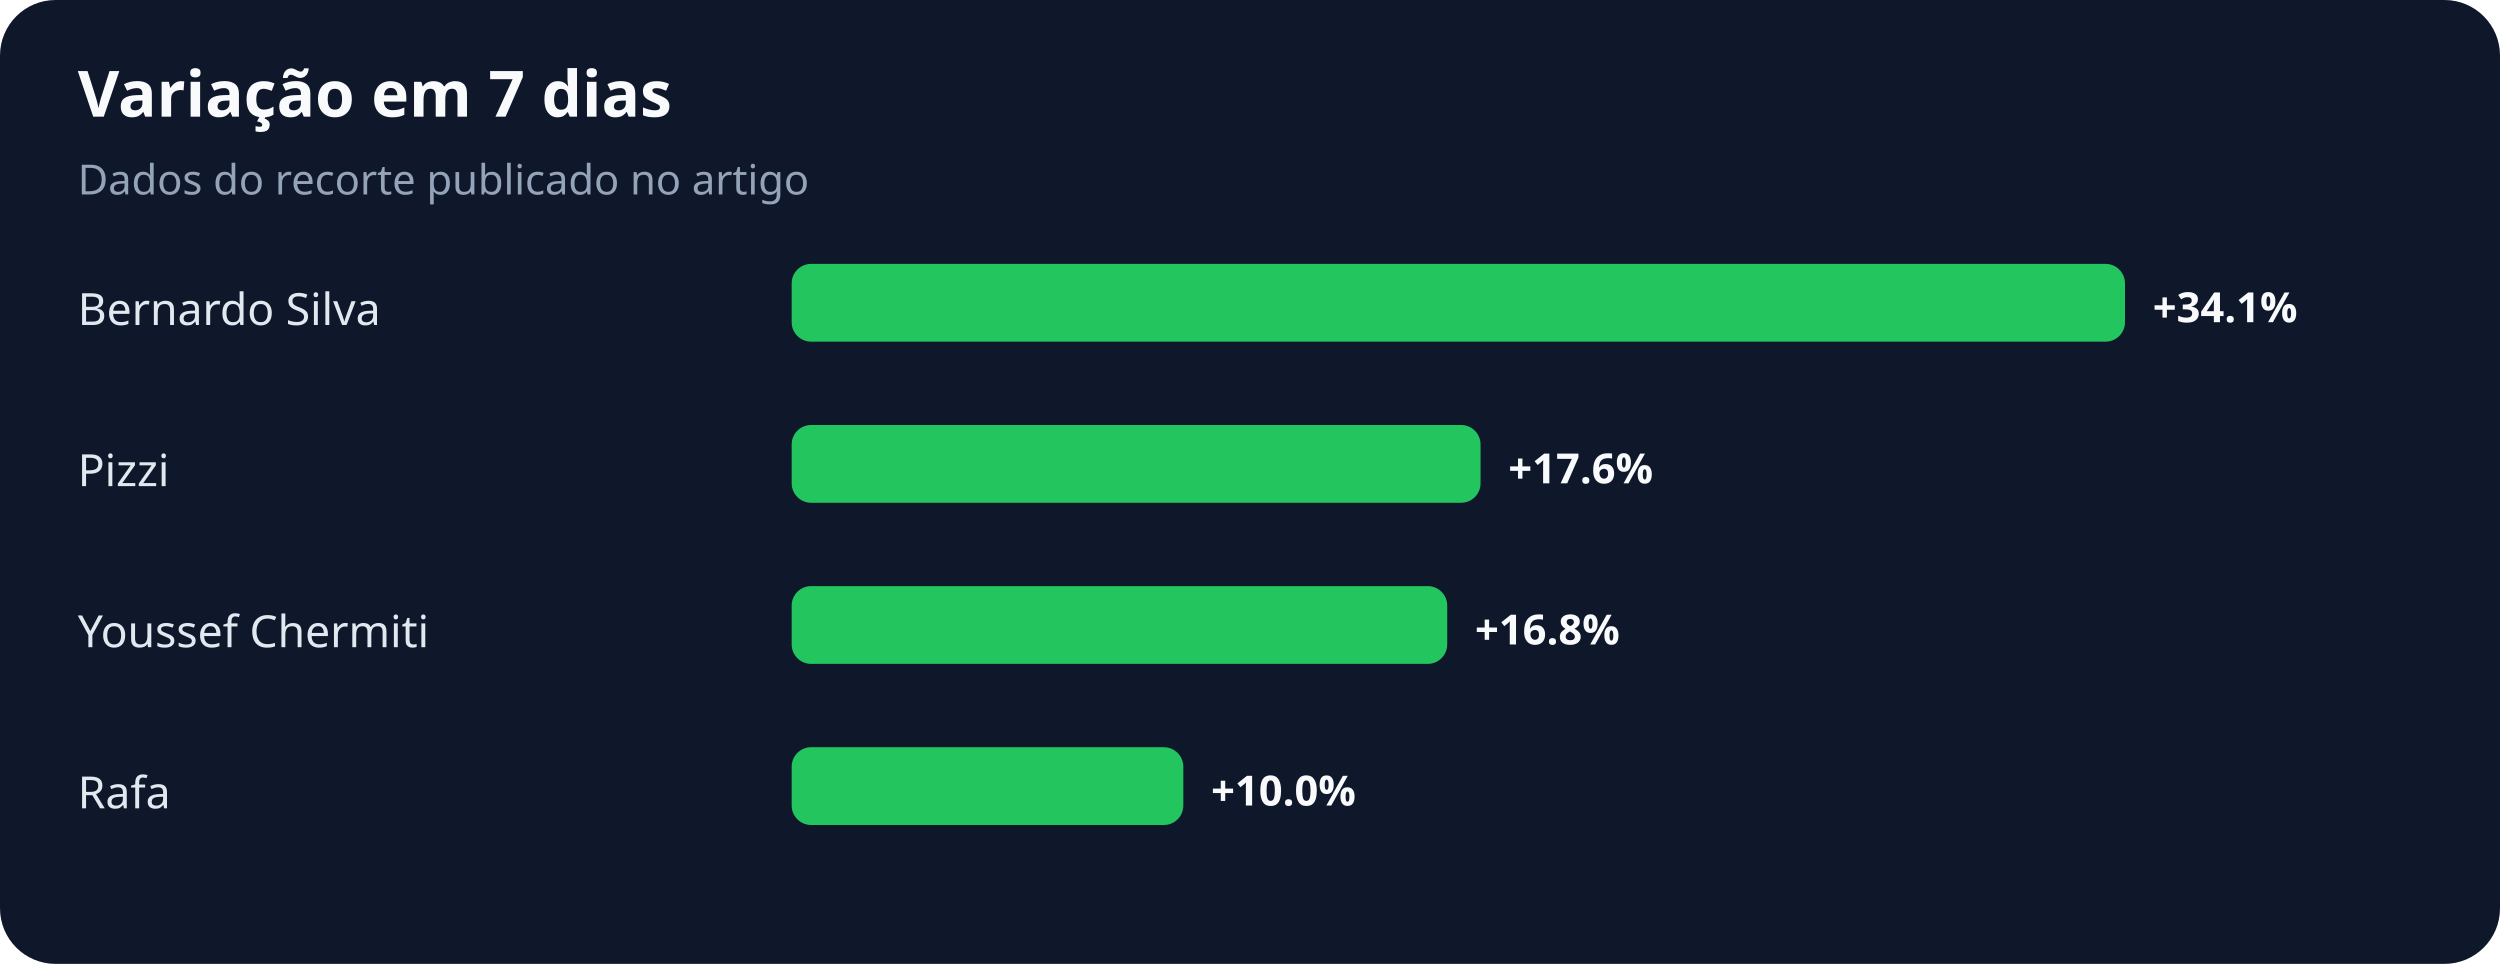
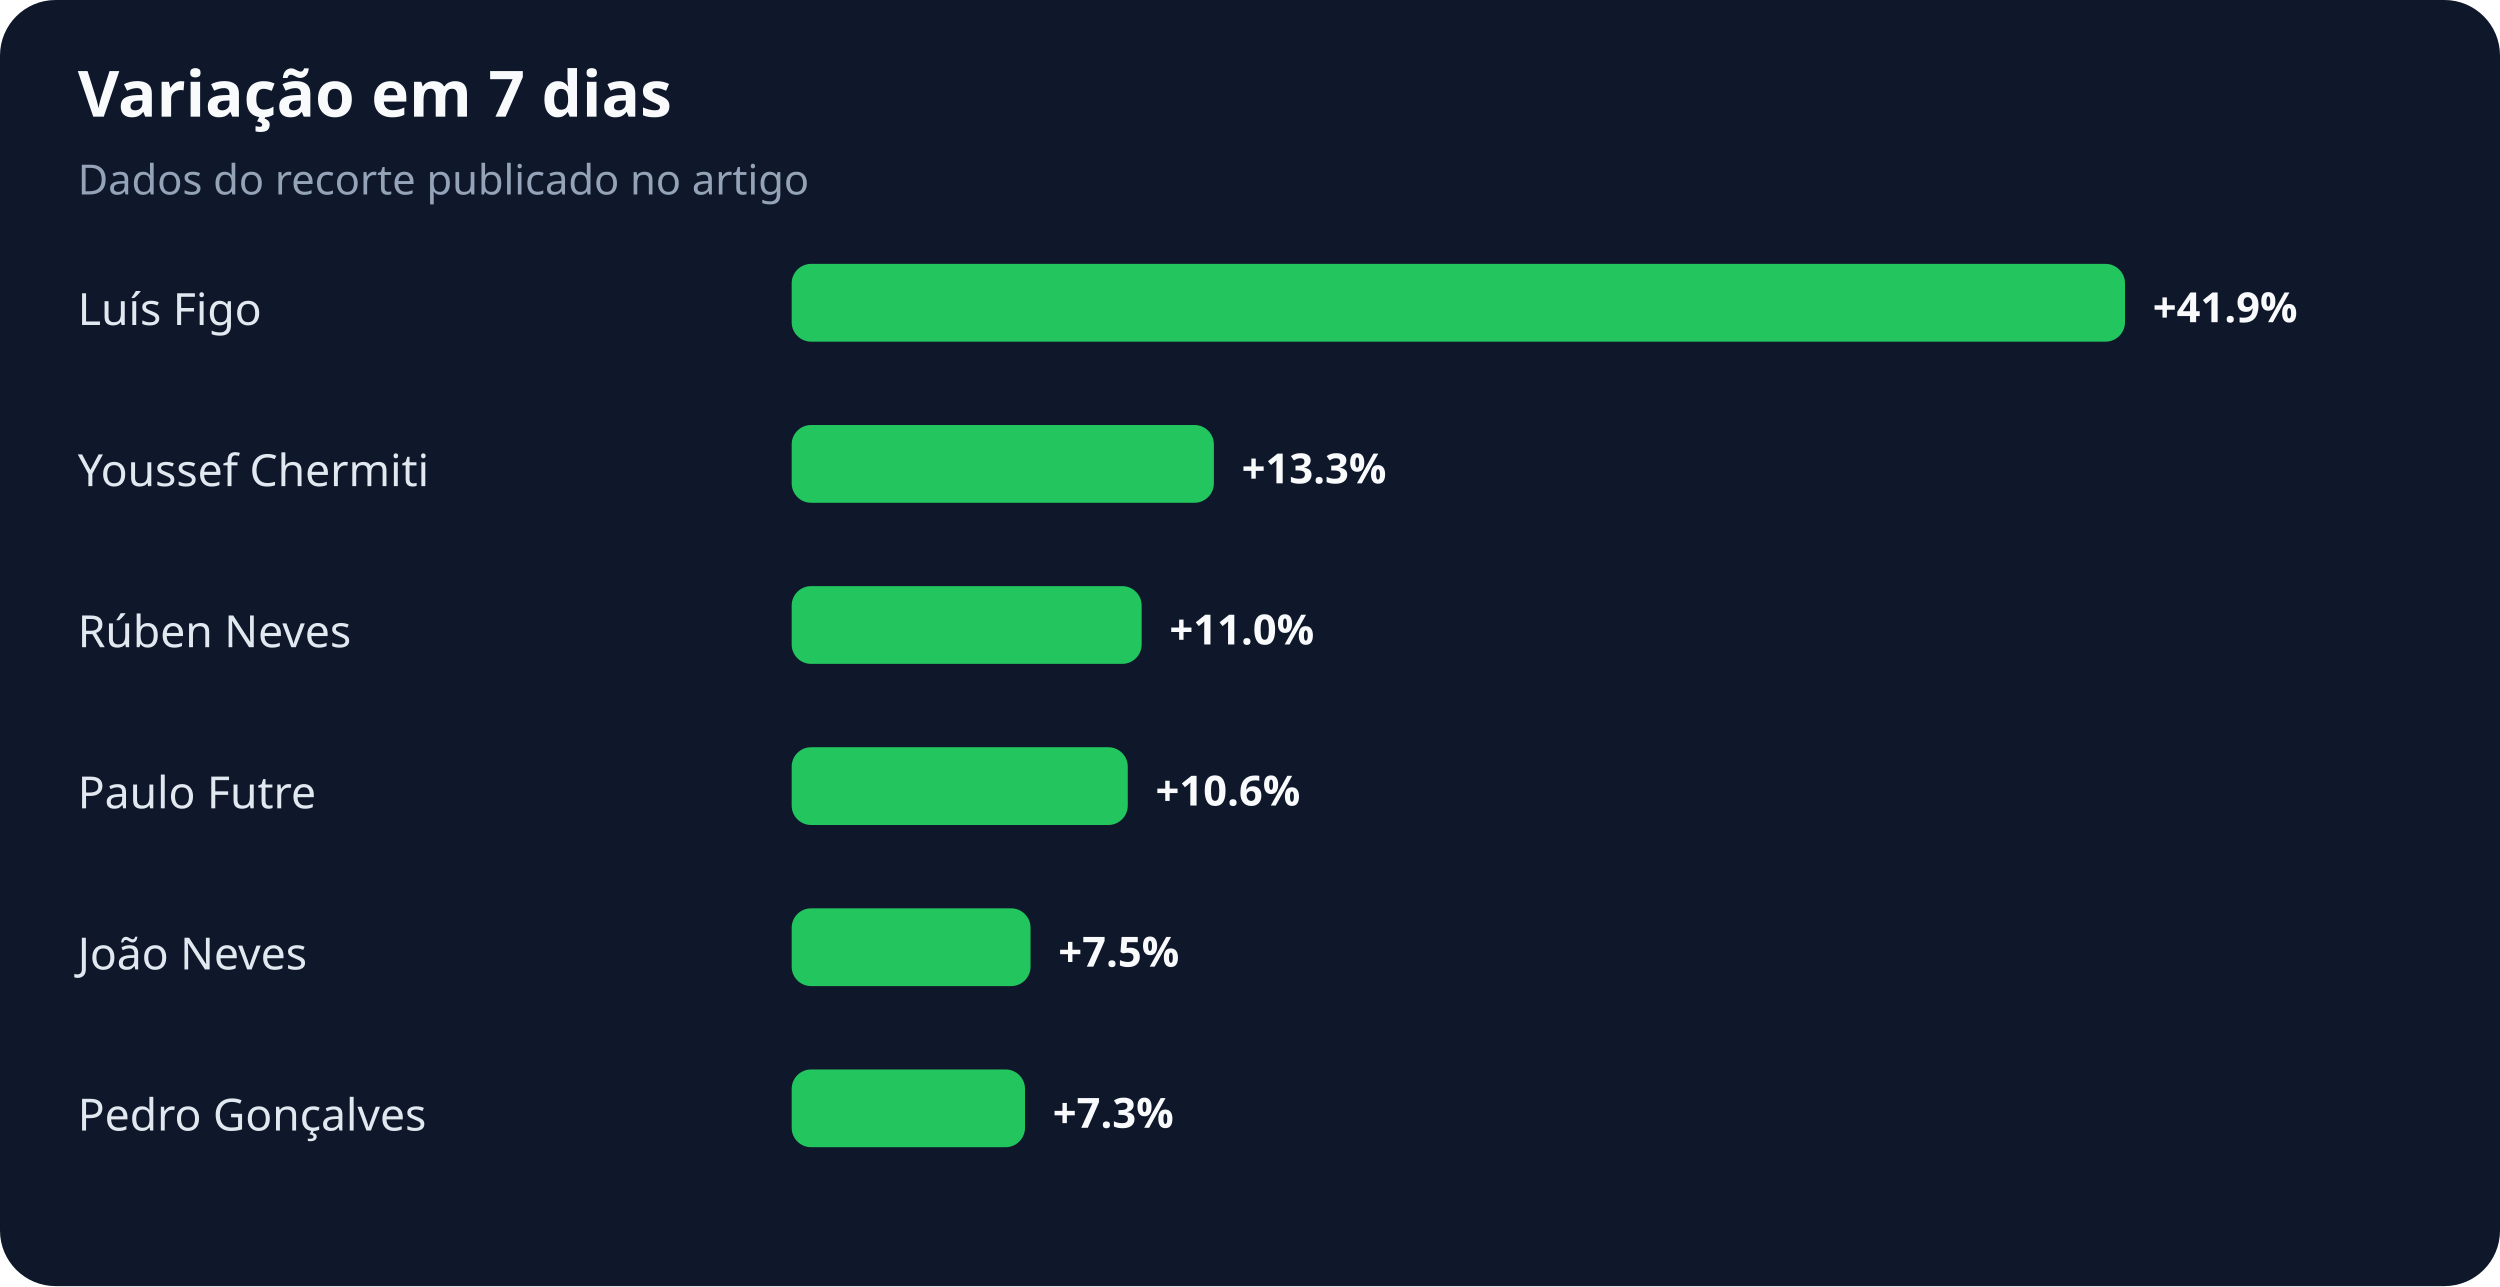
- <svg xmlns="http://www.w3.org/2000/svg" width="900" height="347" viewBox="0 0 900 347" role="img" aria-labelledby="title desc">
+ <svg xmlns="http://www.w3.org/2000/svg" width="900" height="463" viewBox="0 0 900 463" role="img" aria-labelledby="title desc">
  <rect width="100%" height="100%" rx="20" fill="#0f172a" />
  <text x="28" y="42" fill="#f8fafc" font-family="system-ui,sans-serif" font-size="23" font-weight="700">Variação em 7 dias</text>
  <text x="28" y="70" fill="#94a3b8" font-family="system-ui,sans-serif" font-size="15">Dados do recorte publicado no artigo</text>
-   <text x="28" y="117" fill="#e2e8f0" font-family="system-ui,sans-serif" font-size="16">Bernardo Silva</text>
+   <text x="28" y="117" fill="#e2e8f0" font-family="system-ui,sans-serif" font-size="16">Luís Figo</text>
  <rect x="285" y="95" width="480" height="28" rx="7" fill="#22c55e" />
-   <text x="775" y="116" fill="#f8fafc" font-family="system-ui,sans-serif" font-size="15" font-weight="700">+34.1%</text>
-   <text x="28" y="175" fill="#e2e8f0" font-family="system-ui,sans-serif" font-size="16">Pizzi</text>
-   <rect x="285" y="153" width="248" height="28" rx="7" fill="#22c55e" />
-   <text x="543" y="174" fill="#f8fafc" font-family="system-ui,sans-serif" font-size="15" font-weight="700">+17.6%</text>
-   <text x="28" y="233" fill="#e2e8f0" font-family="system-ui,sans-serif" font-size="16">Youssef Chermiti</text>
-   <rect x="285" y="211" width="236" height="28" rx="7" fill="#22c55e" />
-   <text x="531" y="232" fill="#f8fafc" font-family="system-ui,sans-serif" font-size="15" font-weight="700">+16.8%</text>
-   <text x="28" y="291" fill="#e2e8f0" font-family="system-ui,sans-serif" font-size="16">Rafa</text>
-   <rect x="285" y="269" width="141" height="28" rx="7" fill="#22c55e" />
-   <text x="436" y="290" fill="#f8fafc" font-family="system-ui,sans-serif" font-size="15" font-weight="700">+10.0%</text>
+   <text x="775" y="116" fill="#f8fafc" font-family="system-ui,sans-serif" font-size="15" font-weight="700">+41.9%</text>
+   <text x="28" y="175" fill="#e2e8f0" font-family="system-ui,sans-serif" font-size="16">Youssef Chermiti</text>
+   <rect x="285" y="153" width="152" height="28" rx="7" fill="#22c55e" />
+   <text x="447" y="174" fill="#f8fafc" font-family="system-ui,sans-serif" font-size="15" font-weight="700">+13.3%</text>
+   <text x="28" y="233" fill="#e2e8f0" font-family="system-ui,sans-serif" font-size="16">Rúben Neves</text>
+   <rect x="285" y="211" width="126" height="28" rx="7" fill="#22c55e" />
+   <text x="421" y="232" fill="#f8fafc" font-family="system-ui,sans-serif" font-size="15" font-weight="700">+11.0%</text>
+   <text x="28" y="291" fill="#e2e8f0" font-family="system-ui,sans-serif" font-size="16">Paulo Futre</text>
+   <rect x="285" y="269" width="121" height="28" rx="7" fill="#22c55e" />
+   <text x="416" y="290" fill="#f8fafc" font-family="system-ui,sans-serif" font-size="15" font-weight="700">+10.6%</text>
+   <text x="28" y="349" fill="#e2e8f0" font-family="system-ui,sans-serif" font-size="16">João Neves</text>
+   <rect x="285" y="327" width="86" height="28" rx="7" fill="#22c55e" />
+   <text x="381" y="348" fill="#f8fafc" font-family="system-ui,sans-serif" font-size="15" font-weight="700">+7.5%</text>
+   <text x="28" y="407" fill="#e2e8f0" font-family="system-ui,sans-serif" font-size="16">Pedro Gonçalves</text>
+   <rect x="285" y="385" width="84" height="28" rx="7" fill="#22c55e" />
+   <text x="379" y="406" fill="#f8fafc" font-family="system-ui,sans-serif" font-size="15" font-weight="700">+7.3%</text>
</svg>
